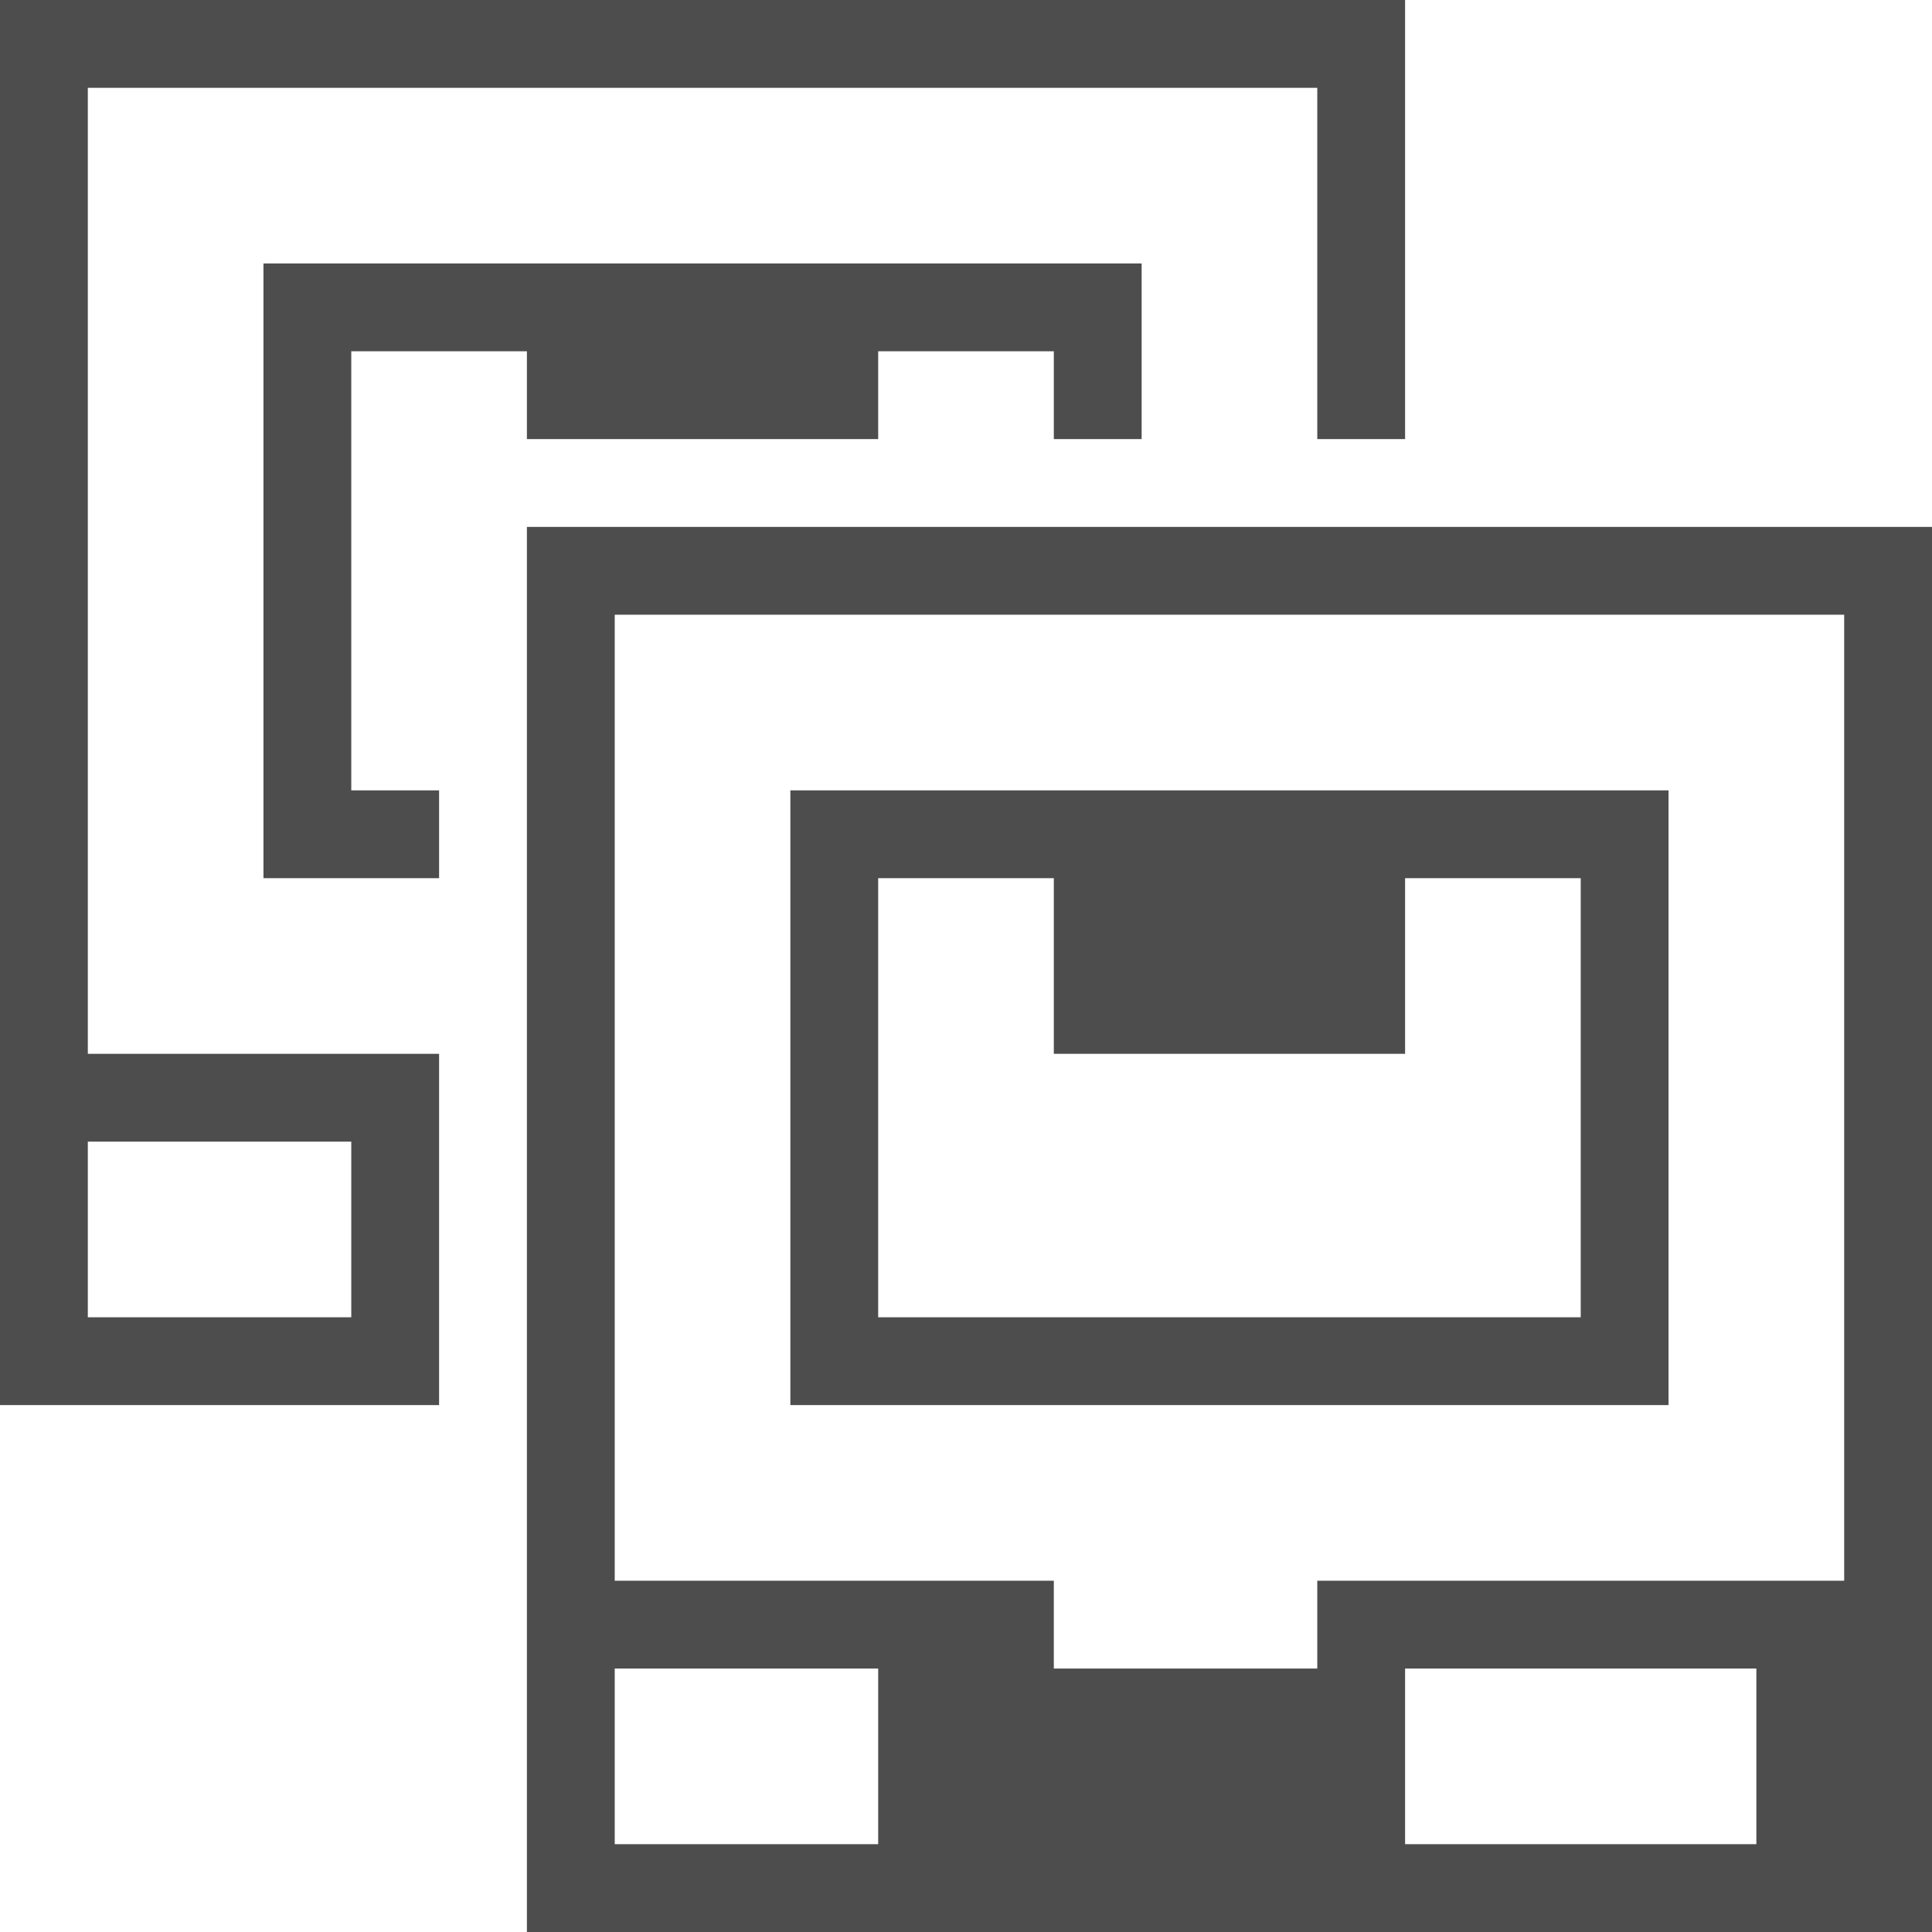
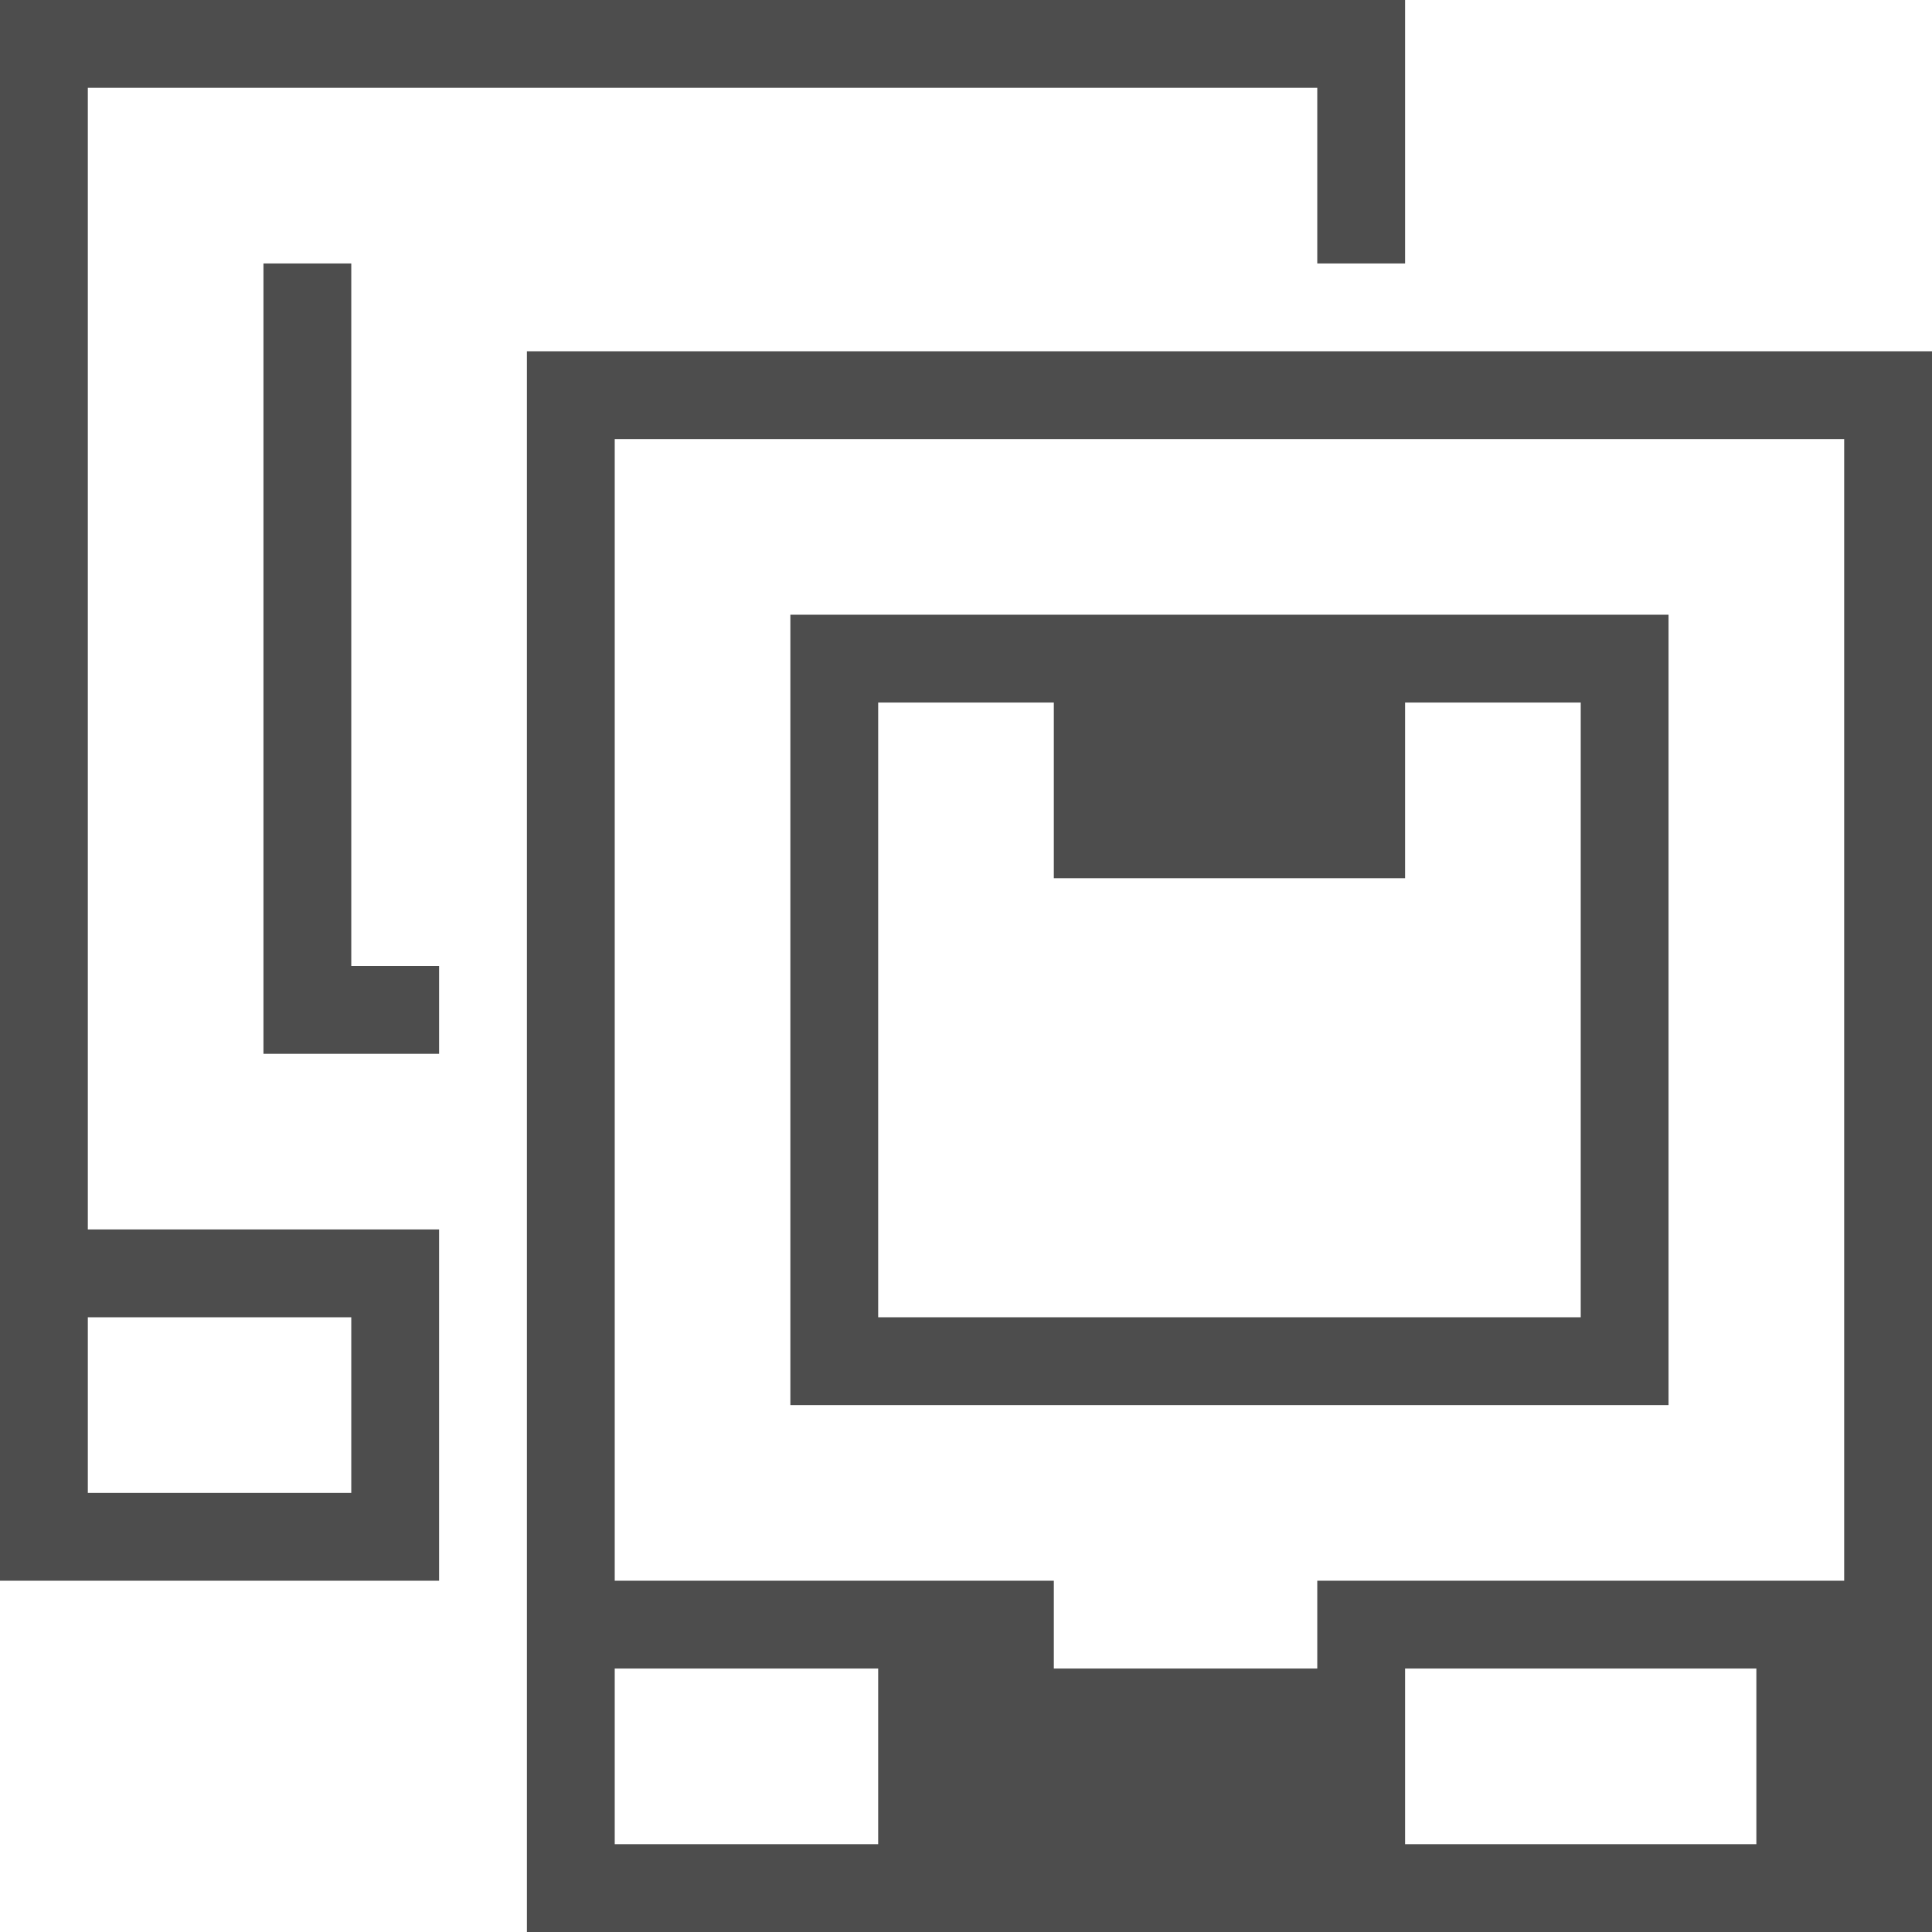
<svg xmlns="http://www.w3.org/2000/svg" width="22" version="1.1" viewBox="0 0 22 22" height="22">
  <defs id="defs3051">
    <style type="text/css" id="current-color-scheme">
.ColorScheme-Text {
color:#4d4d4d;
}
</style>
  </defs>
-   <path style="fill:currentColor" d="M 0,0 V 16 H 5 V 12 H 1 V 1 h 14 v 4 h 1 V 0 Z m 3,3 v 7 H 5 V 9 H 4 V 4 h 2 v 1 h 4 V 4 h 2 v 1 h 1 V 3 Z M 6,6 V 22 H 22 V 6 Z m 1,1 h 14 v 11 h -6 v 1 H 12 V 18 H 7 Z m 2,2 v 7 H 19 V 9 Z m 1,1 h 2 v 2 h 4 v -2 h 2 v 5 h -8 z m -9,3 h 3 v 2 H 1 Z m 6,6 h 3 v 2 H 7 Z m 9,0 h 4 v 2 h -4 z" class="ColorScheme-Text" />
+   <path style="fill:currentColor" d="M 0,0 V 18 H 5 V 14 H 1 V 1 h 14 v 2 h 1 V 0 Z m 3,3 v 9 H 5 V 11 H 4 V 3 Z M 6,4 V 22 H 22 V 4 Z m 1,1 h 14 v 13 h -6 v 1 H 12 V 18 H 7 Z m 2,2 v 9 H 19 V 7 Z m 1,1 h 2 v 2 h 4 V 8 h 2 v 7 h -8 z m -9,7 h 3 v 2 H 1 Z m 6,4 h 3 v 2 H 7 Z m 9,0 h 4 v 2 h -4 z" class="ColorScheme-Text" />
</svg>
